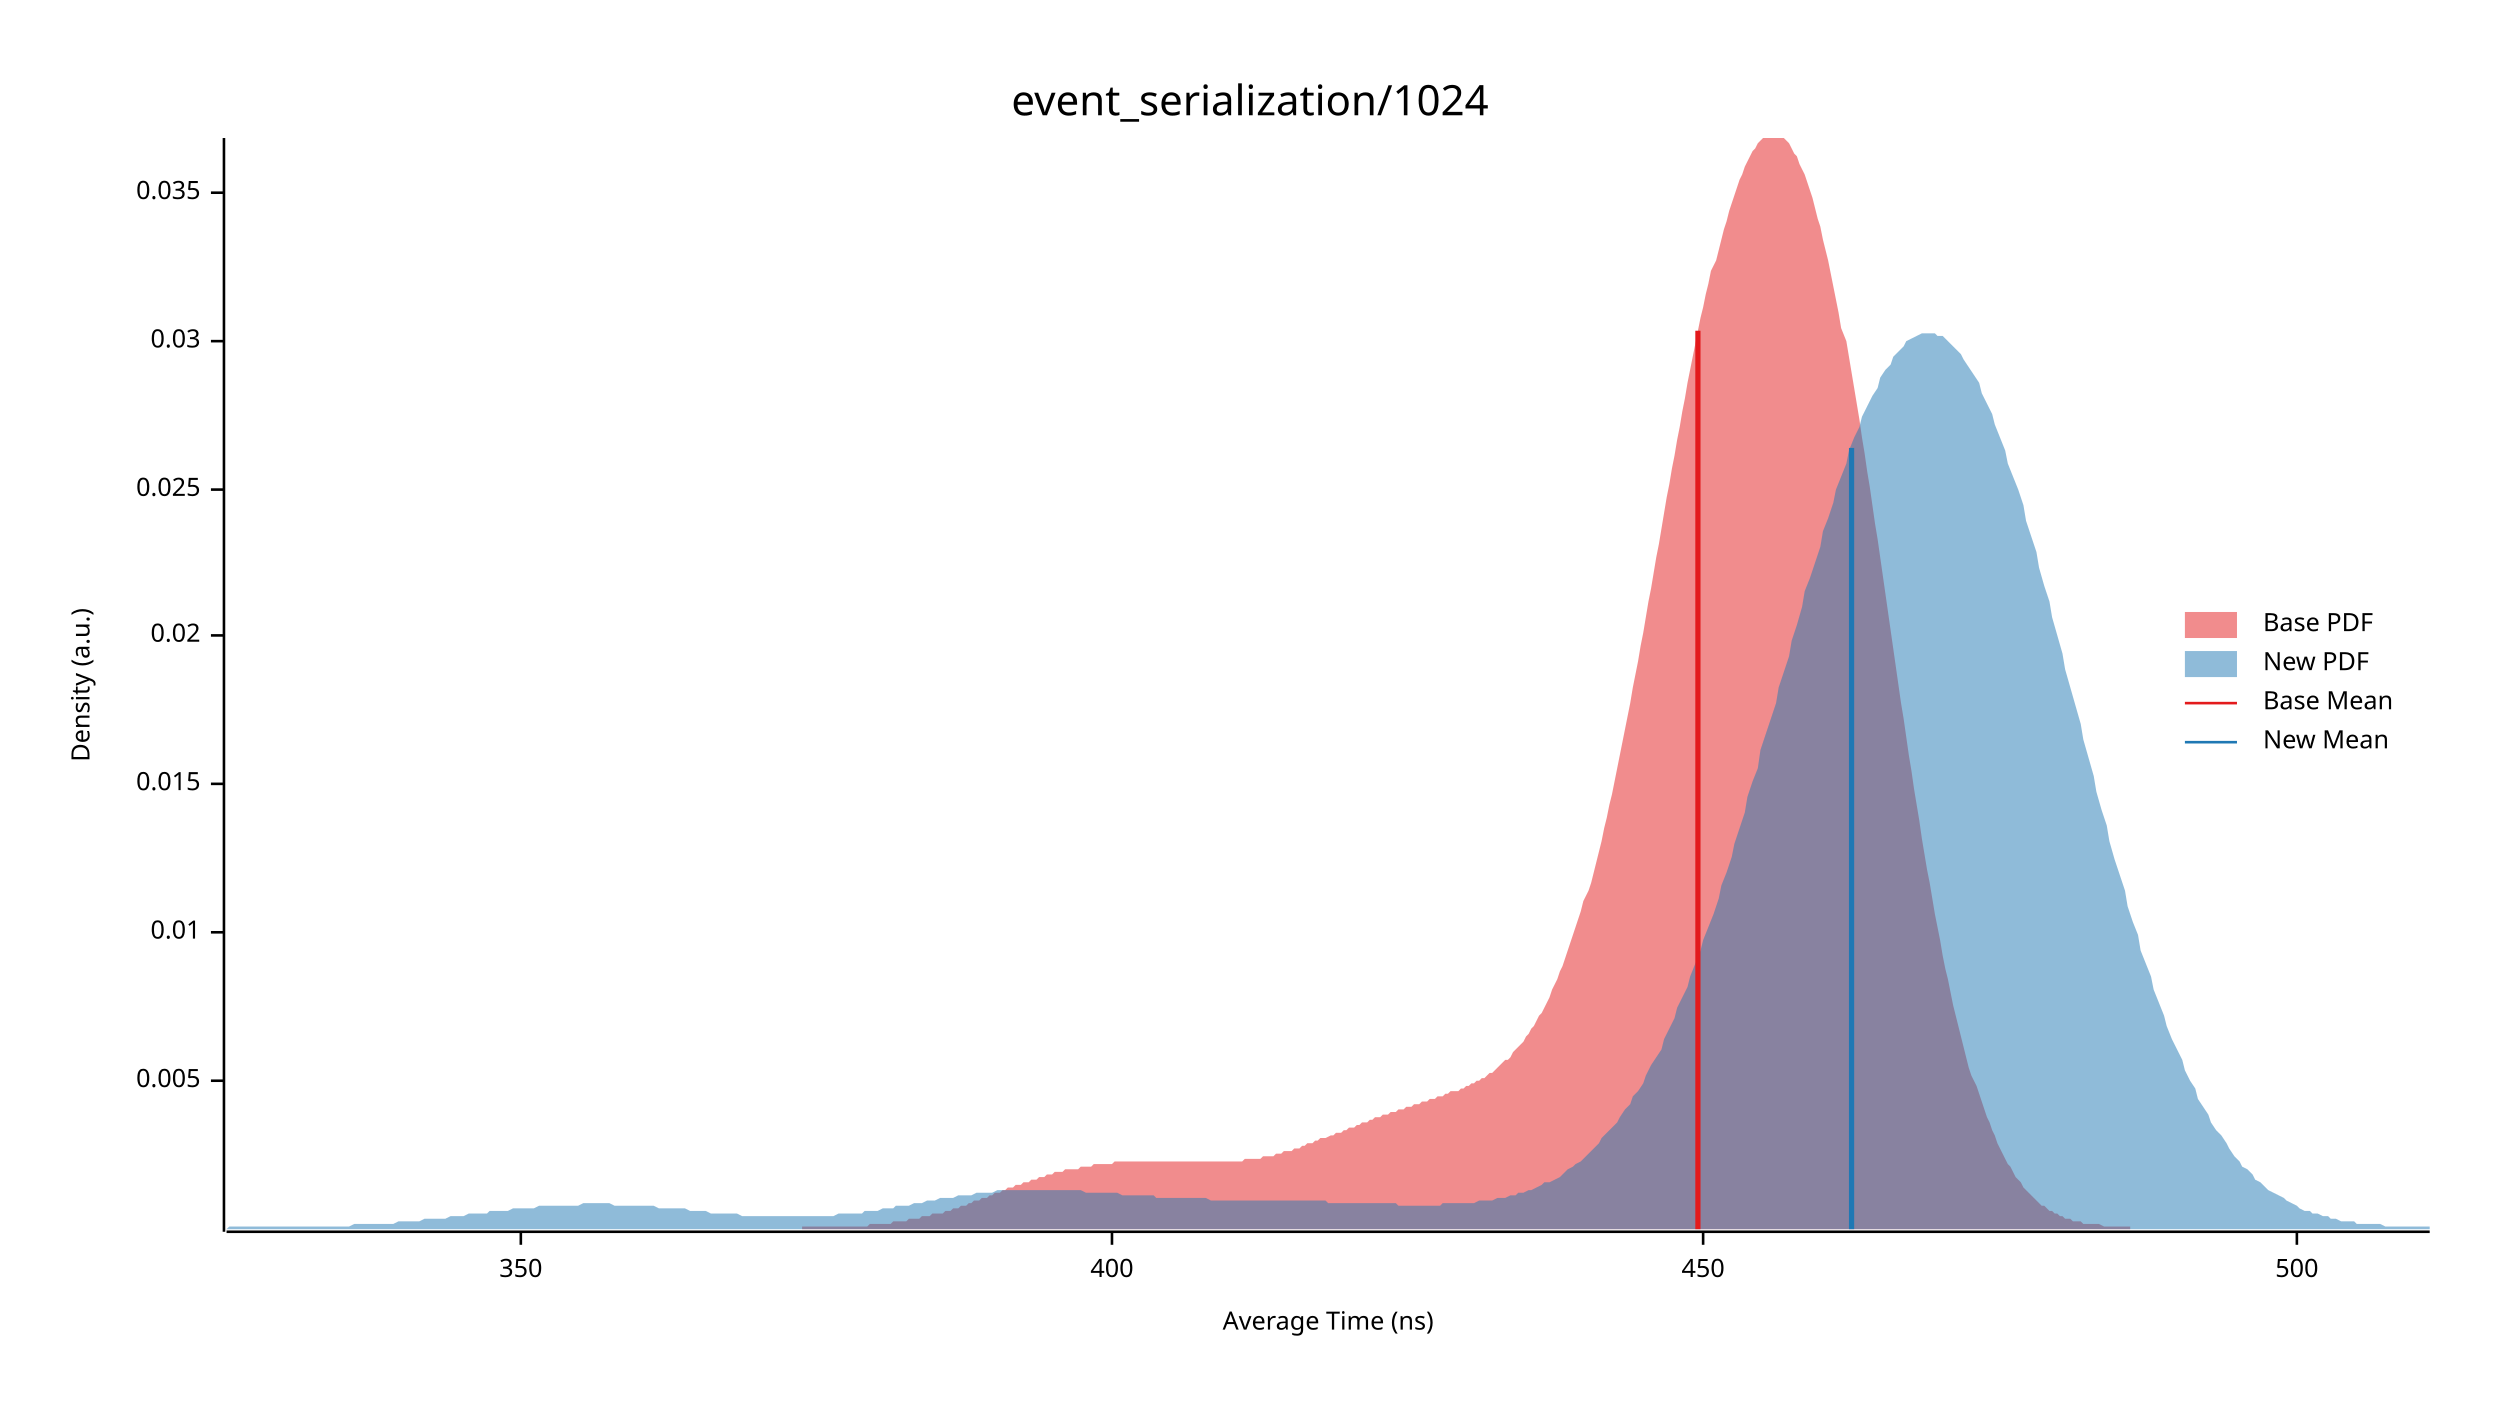
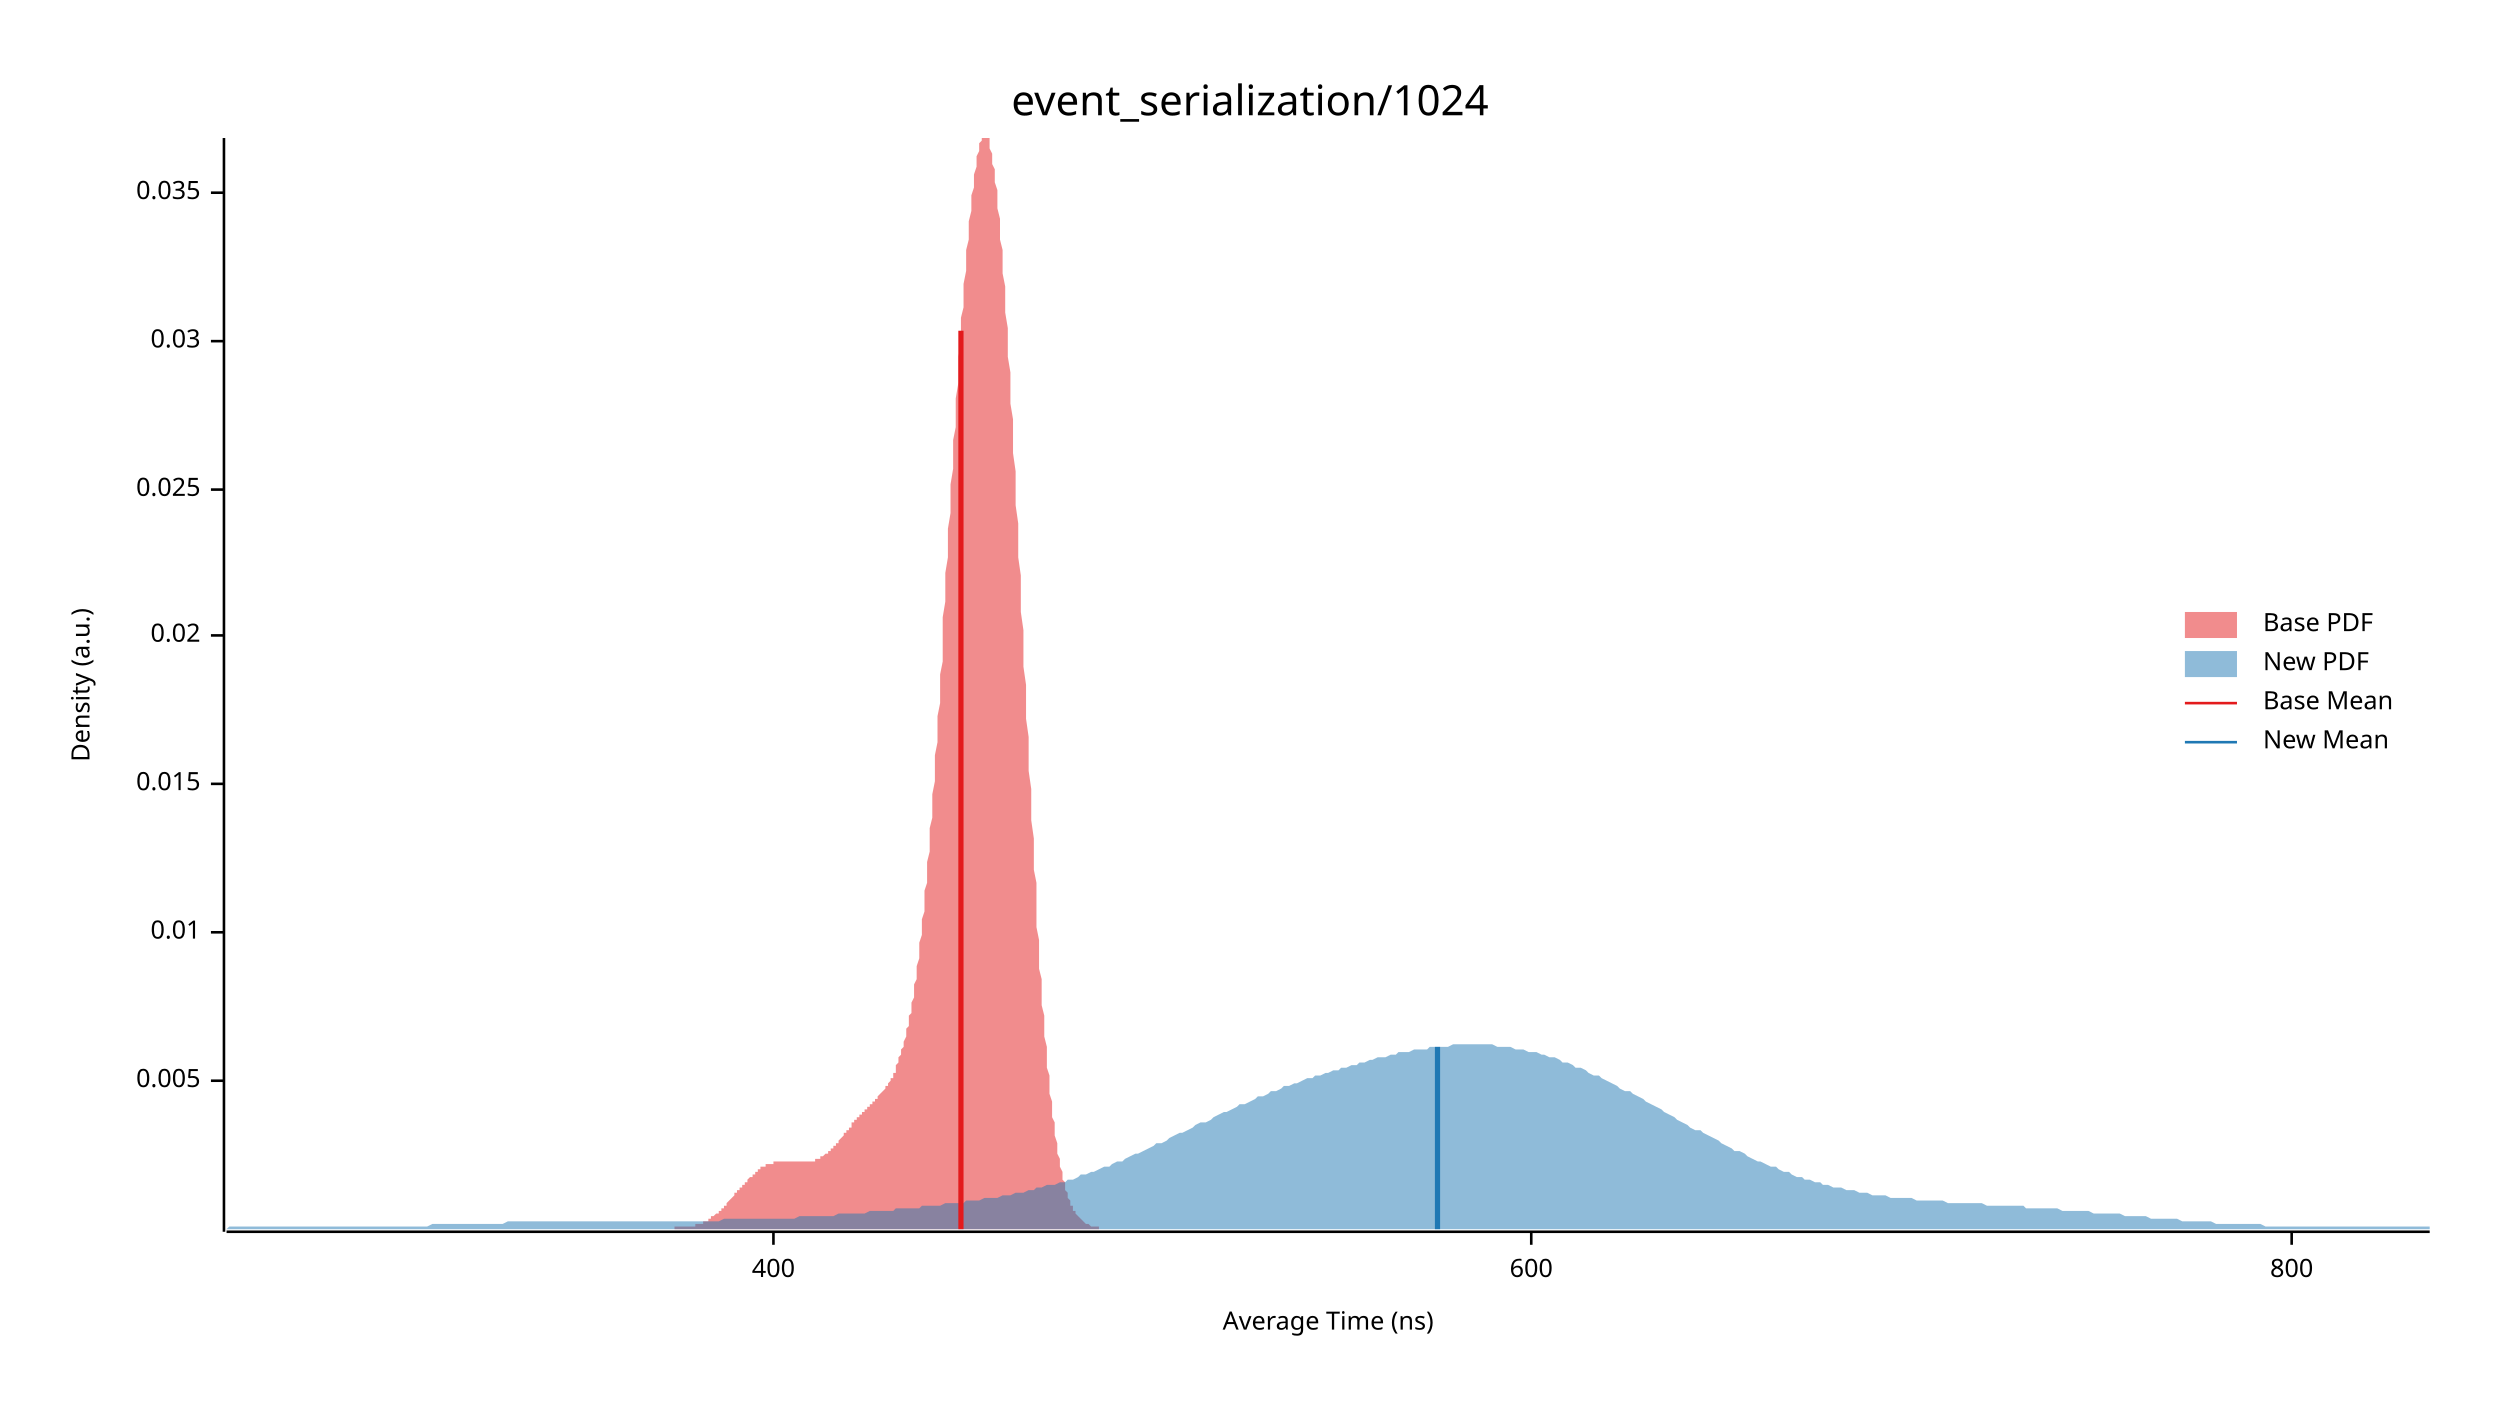
<svg xmlns="http://www.w3.org/2000/svg" width="960" height="540" viewBox="0 0 960 540">
  <text x="480" y="32" dy="0.76em" text-anchor="middle" font-family="sans-serif" font-size="16.129" opacity="1" fill="#000000">
event_serialization/1024
</text>
  <text x="27" y="263" dy="0.76em" text-anchor="middle" font-family="sans-serif" font-size="9.677" opacity="1" fill="#000000" transform="rotate(270, 27, 263)">
Density (a.u.)
</text>
  <text x="510" y="513" dy="-0.5ex" text-anchor="middle" font-family="sans-serif" font-size="9.677" opacity="1" fill="#000000">
Average Time (ns)
</text>
  <polyline fill="none" opacity="1" stroke="#000000" stroke-width="1" points="86,53 86,473 " />
  <text x="77" y="415" dy="0.5ex" text-anchor="end" font-family="sans-serif" font-size="9.677" opacity="1" fill="#000000">
0.005
</text>
  <polyline fill="none" opacity="1" stroke="#000000" stroke-width="1" points="81,415 86,415 " />
  <text x="77" y="358" dy="0.5ex" text-anchor="end" font-family="sans-serif" font-size="9.677" opacity="1" fill="#000000">
0.01
</text>
  <polyline fill="none" opacity="1" stroke="#000000" stroke-width="1" points="81,358 86,358 " />
  <text x="77" y="301" dy="0.5ex" text-anchor="end" font-family="sans-serif" font-size="9.677" opacity="1" fill="#000000">
0.015
</text>
  <polyline fill="none" opacity="1" stroke="#000000" stroke-width="1" points="81,301 86,301 " />
  <text x="77" y="244" dy="0.5ex" text-anchor="end" font-family="sans-serif" font-size="9.677" opacity="1" fill="#000000">
0.02
</text>
  <polyline fill="none" opacity="1" stroke="#000000" stroke-width="1" points="81,244 86,244 " />
  <text x="77" y="188" dy="0.5ex" text-anchor="end" font-family="sans-serif" font-size="9.677" opacity="1" fill="#000000">
0.025
</text>
  <polyline fill="none" opacity="1" stroke="#000000" stroke-width="1" points="81,188 86,188 " />
  <text x="77" y="131" dy="0.5ex" text-anchor="end" font-family="sans-serif" font-size="9.677" opacity="1" fill="#000000">
0.03
</text>
  <polyline fill="none" opacity="1" stroke="#000000" stroke-width="1" points="81,131 86,131 " />
  <text x="77" y="74" dy="0.5ex" text-anchor="end" font-family="sans-serif" font-size="9.677" opacity="1" fill="#000000">
0.035
</text>
  <polyline fill="none" opacity="1" stroke="#000000" stroke-width="1" points="81,74 86,74 " />
  <polyline fill="none" opacity="1" stroke="#000000" stroke-width="1" points="87,473 933,473 " />
-   <text x="200" y="483" dy="0.76em" text-anchor="middle" font-family="sans-serif" font-size="9.677" opacity="1" fill="#000000">
- 350
- </text>
-   <polyline fill="none" opacity="1" stroke="#000000" stroke-width="1" points="200,473 200,478 " />
-   <text x="427" y="483" dy="0.76em" text-anchor="middle" font-family="sans-serif" font-size="9.677" opacity="1" fill="#000000">
+   <text x="297" y="483" dy="0.76em" text-anchor="middle" font-family="sans-serif" font-size="9.677" opacity="1" fill="#000000">
400
</text>
-   <polyline fill="none" opacity="1" stroke="#000000" stroke-width="1" points="427,473 427,478 " />
-   <text x="654" y="483" dy="0.76em" text-anchor="middle" font-family="sans-serif" font-size="9.677" opacity="1" fill="#000000">
- 450
+   <polyline fill="none" opacity="1" stroke="#000000" stroke-width="1" points="297,473 297,478 " />
+   <text x="588" y="483" dy="0.76em" text-anchor="middle" font-family="sans-serif" font-size="9.677" opacity="1" fill="#000000">
+ 600
</text>
-   <polyline fill="none" opacity="1" stroke="#000000" stroke-width="1" points="654,473 654,478 " />
-   <text x="882" y="483" dy="0.76em" text-anchor="middle" font-family="sans-serif" font-size="9.677" opacity="1" fill="#000000">
- 500
+   <polyline fill="none" opacity="1" stroke="#000000" stroke-width="1" points="588,473 588,478 " />
+   <text x="880" y="483" dy="0.76em" text-anchor="middle" font-family="sans-serif" font-size="9.677" opacity="1" fill="#000000">
+ 800
</text>
-   <polyline fill="none" opacity="1" stroke="#000000" stroke-width="1" points="882,473 882,478 " />
-   <polygon opacity="0.5" fill="#E31A1C" points="308,471 309,471 310,471 311,471 313,471 314,471 315,471 316,471 317,471 318,471 319,471 320,471 321,471 322,471 323,471 324,471 325,471 326,471 327,471 328,471 329,471 330,471 331,471 332,471 333,471 334,470 335,470 336,470 337,470 338,470 339,470 340,470 341,470 342,470 343,469 344,469 345,469 346,469 347,469 348,469 349,468 350,468 351,468 352,468 353,468 354,467 355,467 356,467 357,467 358,466 359,466 360,466 362,466 363,465 364,465 365,465 366,464 367,464 368,464 369,463 370,463 371,463 372,462 373,462 374,461 375,461 376,461 377,460 378,460 379,460 380,459 381,459 382,458 383,458 384,458 385,457 386,457 387,456 388,456 389,456 390,455 391,455 392,455 393,454 394,454 395,454 396,453 397,453 398,453 399,452 400,452 401,452 402,451 403,451 404,451 405,450 406,450 407,450 408,450 409,449 410,449 412,449 413,449 414,449 415,448 416,448 417,448 418,448 419,448 420,447 421,447 422,447 423,447 424,447 425,447 426,447 427,447 428,446 429,446 430,446 431,446 432,446 433,446 434,446 435,446 436,446 437,446 438,446 439,446 440,446 441,446 442,446 443,446 444,446 445,446 446,446 447,446 448,446 449,446 450,446 451,446 452,446 453,446 454,446 455,446 456,446 457,446 458,446 459,446 461,446 462,446 463,446 464,446 465,446 466,446 467,446 468,446 469,446 470,446 471,446 472,446 473,446 474,446 475,446 476,446 477,446 478,445 479,445 480,445 481,445 482,445 483,445 484,445 485,444 486,444 487,444 488,444 489,444 490,443 491,443 492,443 493,442 494,442 495,442 496,442 497,441 498,441 499,441 500,440 501,440 502,439 503,439 504,439 505,438 506,438 507,437 508,437 509,437 511,436 512,436 513,435 514,435 515,435 516,434 517,434 518,433 519,433 520,433 521,432 522,432 523,431 524,431 525,431 526,430 527,430 528,429 529,429 530,429 531,428 532,428 533,428 534,427 535,427 536,427 537,426 538,426 539,426 540,425 541,425 542,425 543,424 544,424 545,424 546,423 547,423 548,423 549,422 550,422 551,422 552,421 553,421 554,421 555,420 556,420 557,419 558,419 560,419 561,418 562,418 563,417 564,417 565,416 566,416 567,415 568,415 569,414 570,414 571,413 572,412 573,412 574,411 575,410 576,409 577,408 578,407 579,407 580,406 581,404 582,403 583,402 584,401 585,400 586,398 587,397 588,395 589,394 590,392 591,390 592,389 593,387 594,385 595,383 596,380 597,378 598,376 599,373 600,371 601,368 602,365 603,362 604,359 605,356 606,353 607,350 608,346 610,342 611,339 612,335 613,331 614,327 615,323 616,318 617,314 618,309 619,305 620,300 621,295 622,290 623,285 624,280 625,275 626,270 627,264 628,259 629,254 630,248 631,243 632,237 633,231 634,226 635,220 636,214 637,209 638,203 639,197 640,191 641,186 642,180 643,175 644,169 645,164 646,158 647,153 648,147 649,142 650,137 651,132 652,127 653,122 654,118 655,113 656,109 657,104 659,100 660,96 661,92 662,88 663,85 664,81 665,78 666,75 667,72 668,69 669,67 670,64 671,62 672,60 673,58 674,57 675,55 676,54 677,53 678,53 679,53 680,53 681,53 682,53 683,53 684,53 685,53 686,54 687,55 688,57 689,59 690,60 691,63 692,65 693,67 694,70 695,73 696,76 697,80 698,84 699,87 700,92 701,96 702,100 703,105 704,110 705,115 706,120 707,126 709,131 710,137 711,143 712,149 713,155 714,161 715,168 716,174 717,181 718,187 719,194 720,201 721,207 722,214 723,221 724,228 725,235 726,242 727,249 728,256 729,263 730,270 731,276 732,283 733,290 734,296 735,303 736,309 737,315 738,322 739,328 740,334 741,339 742,345 743,351 744,356 745,361 746,367 747,372 748,376 749,381 750,386 751,390 752,394 753,398 754,402 755,406 756,410 757,413 759,417 760,420 761,423 762,426 763,429 764,431 765,434 766,436 767,439 768,441 769,443 770,445 771,447 772,448 773,450 774,452 775,453 776,454 777,456 778,457 779,458 780,459 781,460 782,461 783,462 784,463 785,463 786,464 787,465 788,465 789,466 790,466 791,467 792,467 793,468 794,468 795,468 796,469 797,469 798,469 799,469 800,470 801,470 802,470 803,470 804,470 805,470 806,470 808,471 809,471 810,471 811,471 812,471 813,471 814,471 815,471 816,471 817,471 818,471 818,472 308,472 " />
-   <polygon opacity="0.5" fill="#1F78B4" points="87,472 88,471 90,471 92,471 93,471 95,471 97,471 98,471 100,471 102,471 103,471 105,471 107,471 109,471 110,471 112,471 114,471 115,471 117,471 119,471 120,471 122,471 124,471 125,471 127,471 129,471 131,471 132,471 134,471 136,470 137,470 139,470 141,470 142,470 144,470 146,470 148,470 149,470 151,470 153,469 154,469 156,469 158,469 159,469 161,469 163,468 164,468 166,468 168,468 170,468 171,468 173,467 175,467 176,467 178,467 180,466 181,466 183,466 185,466 187,466 188,465 190,465 192,465 193,465 195,465 197,464 198,464 200,464 202,464 203,464 205,464 207,463 209,463 210,463 212,463 214,463 215,463 217,463 219,463 220,463 222,463 224,462 226,462 227,462 229,462 231,462 232,462 234,462 236,463 237,463 239,463 241,463 242,463 244,463 246,463 248,463 249,463 251,463 253,464 254,464 256,464 258,464 259,464 261,464 263,464 265,465 266,465 268,465 270,465 271,465 273,466 275,466 276,466 278,466 280,466 281,466 283,466 285,467 287,467 288,467 290,467 292,467 293,467 295,467 297,467 298,467 300,467 302,467 304,467 305,467 307,467 309,467 310,467 312,467 314,467 315,467 317,467 319,467 320,467 322,466 324,466 326,466 327,466 329,466 331,466 332,465 334,465 336,465 337,465 339,464 341,464 343,464 344,463 346,463 348,463 349,463 351,462 353,462 354,462 356,461 358,461 359,461 361,460 363,460 365,460 366,460 368,459 370,459 371,459 373,459 375,458 376,458 378,458 380,458 381,458 383,457 385,457 387,457 388,457 390,457 392,457 393,457 395,457 397,457 398,457 400,457 402,457 404,457 405,457 407,457 409,457 410,457 412,457 414,457 415,457 417,458 419,458 420,458 422,458 424,458 426,458 427,458 429,458 431,459 432,459 434,459 436,459 437,459 439,459 441,459 443,459 444,460 446,460 448,460 449,460 451,460 453,460 454,460 456,460 458,460 459,460 461,460 463,460 465,461 466,461 468,461 470,461 471,461 473,461 475,461 476,461 478,461 480,461 482,461 483,461 485,461 487,461 488,461 490,461 492,461 493,461 495,461 497,461 498,461 500,461 502,461 504,461 505,461 507,461 509,461 510,462 512,462 514,462 515,462 517,462 519,462 521,462 522,462 524,462 526,462 527,462 529,462 531,462 532,462 534,462 536,462 537,463 539,463 541,463 543,463 544,463 546,463 548,463 549,463 551,463 553,463 554,462 556,462 558,462 560,462 561,462 563,462 565,462 566,462 568,461 570,461 571,461 573,461 575,460 576,460 578,460 580,459 582,459 583,458 585,458 587,457 588,457 590,456 592,455 593,454 595,454 597,453 599,452 600,451 602,449 604,448 605,447 607,446 609,444 610,443 612,441 614,439 615,437 617,435 619,433 621,431 622,429 624,426 626,424 627,421 629,419 631,416 632,413 634,409 636,406 638,403 639,399 641,395 643,391 644,387 646,383 648,379 649,375 651,370 653,365 654,361 656,356 658,351 660,345 661,340 663,335 665,329 666,324 668,318 670,312 671,306 673,300 675,295 676,288 678,282 680,276 682,270 683,264 685,258 687,252 688,246 690,240 692,233 693,227 695,222 697,216 699,210 700,204 702,199 704,193 705,188 707,183 709,178 710,173 712,168 714,164 715,160 717,156 719,152 721,149 722,145 724,142 726,140 727,137 729,135 731,133 732,131 734,130 736,129 738,128 739,128 741,128 743,128 744,129 746,129 748,131 749,132 751,134 753,136 754,138 756,141 758,144 760,147 761,151 763,155 765,159 766,163 768,168 770,173 771,178 773,183 775,188 777,194 778,200 780,206 782,212 783,218 785,225 787,231 788,237 790,244 792,251 793,257 795,264 797,271 799,278 800,284 802,291 804,298 805,304 807,311 809,317 810,323 812,330 814,336 816,342 817,348 819,354 821,359 822,365 824,370 826,375 827,380 829,385 831,390 832,394 834,399 836,403 838,407 839,411 841,415 843,418 844,422 846,425 848,428 849,431 851,434 853,436 855,439 856,441 858,444 860,446 861,448 863,449 865,451 866,453 868,454 870,456 871,457 873,458 875,459 877,460 878,461 880,462 882,463 883,464 885,465 887,465 888,466 890,466 892,467 894,467 895,468 897,468 899,469 900,469 902,469 904,469 905,470 907,470 909,470 910,470 912,470 914,470 916,471 917,471 919,471 921,471 922,471 924,471 926,471 927,471 929,471 931,471 933,471 933,472 87,472 " />
-   <polyline fill="none" opacity="1" stroke="#E31A1C" stroke-width="2" points="652,472 652,127 " />
-   <polyline fill="none" opacity="1" stroke="#1F78B4" stroke-width="2" points="711,472 711,172 " />
+   <polyline fill="none" opacity="1" stroke="#000000" stroke-width="1" points="880,473 880,478 " />
+   <polygon opacity="0.5" fill="#E31A1C" points="259,471 259,471 259,471 260,471 260,471 260,471 261,471 261,471 261,471 262,471 262,471 262,471 263,471 263,471 263,471 264,471 264,471 264,471 265,471 265,471 265,471 266,471 266,471 266,471 267,471 267,470 267,470 268,470 268,470 268,470 269,470 269,470 269,470 270,470 270,469 270,469 271,469 271,469 271,469 272,469 272,468 272,468 273,468 273,468 273,468 273,467 274,467 274,467 274,467 275,466 275,466 275,466 276,466 276,465 276,465 277,465 277,464 277,464 278,464 278,463 278,463 279,463 279,462 279,462 280,461 280,461 280,461 281,460 281,460 281,460 282,459 282,459 282,458 283,458 283,458 283,457 284,457 284,456 284,456 285,456 285,455 285,455 286,455 286,454 286,454 287,454 287,453 287,453 288,452 288,452 288,452 289,452 289,451 289,451 290,451 290,450 290,450 291,450 291,450 291,449 291,449 292,449 292,449 292,448 293,448 293,448 293,448 294,448 294,448 294,447 295,447 295,447 295,447 296,447 296,447 296,447 297,447 297,446 297,446 298,446 298,446 298,446 299,446 299,446 299,446 300,446 300,446 300,446 301,446 301,446 301,446 302,446 302,446 302,446 303,446 303,446 303,446 304,446 304,446 304,446 305,446 305,446 305,446 306,446 306,446 306,446 307,446 307,446 307,446 308,446 308,446 308,446 309,446 309,446 309,446 309,446 310,446 310,446 310,446 311,446 311,446 311,446 312,446 312,446 312,446 313,446 313,445 313,445 314,445 314,445 314,445 315,445 315,445 315,444 316,444 316,444 316,444 317,443 317,443 317,443 318,443 318,442 318,442 319,442 319,442 319,441 320,441 320,440 320,440 321,440 321,439 321,439 322,439 322,438 322,438 323,437 323,437 323,437 324,436 324,436 324,435 325,435 325,435 325,434 326,434 326,433 326,433 327,433 327,432 327,432 327,431 328,431 328,431 328,430 329,430 329,429 329,429 330,429 330,428 330,428 331,428 331,427 331,427 332,427 332,426 332,426 333,426 333,425 333,425 334,425 334,424 334,424 335,424 335,423 335,423 336,423 336,422 336,422 337,422 337,421 337,421 338,420 338,420 338,420 339,419 339,419 339,419 340,418 340,418 340,417 341,417 341,416 341,416 342,415 342,415 342,414 343,414 343,413 343,412 344,412 344,411 344,410 344,409 345,408 345,407 345,406 346,405 346,404 346,403 347,402 347,401 347,400 348,398 348,397 348,395 349,394 349,392 349,390 350,389 350,387 350,385 351,383 351,380 351,378 352,376 352,373 352,371 353,368 353,365 353,362 354,359 354,356 354,353 355,350 355,346 355,342 356,339 356,335 356,331 357,327 357,323 357,318 358,314 358,309 358,305 359,300 359,295 359,290 360,285 360,280 360,275 361,270 361,264 361,259 362,254 362,248 362,243 362,237 363,231 363,226 363,220 364,214 364,209 364,203 365,197 365,191 365,186 366,180 366,175 366,169 367,164 367,158 367,153 368,147 368,142 368,137 369,132 369,127 369,122 370,118 370,113 370,109 371,104 371,100 371,96 372,92 372,88 372,85 373,81 373,78 373,75 374,72 374,69 374,67 375,64 375,62 375,60 376,58 376,57 376,55 377,54 377,53 377,53 378,53 378,53 378,53 379,53 379,53 379,53 380,53 380,54 380,55 380,57 381,59 381,60 381,63 382,65 382,67 382,70 383,73 383,76 383,80 384,84 384,87 384,92 385,96 385,100 385,105 386,110 386,115 386,120 387,126 387,131 387,137 388,143 388,149 388,155 389,161 389,167 389,174 390,181 390,187 390,194 391,201 391,207 391,214 392,221 392,228 392,235 393,242 393,249 393,256 394,263 394,269 394,276 395,283 395,290 395,296 396,303 396,309 396,315 397,322 397,328 397,334 398,339 398,345 398,351 398,356 399,361 399,367 399,372 400,376 400,381 400,386 401,390 401,394 401,398 402,402 402,406 402,410 403,413 403,417 403,420 404,423 404,426 404,429 405,431 405,434 405,436 406,439 406,441 406,443 407,445 407,447 407,448 408,450 408,452 408,453 409,454 409,456 409,457 410,458 410,459 410,460 411,461 411,462 411,463 412,463 412,464 412,465 413,465 413,466 413,466 414,467 414,467 414,467 415,468 415,468 415,468 416,469 416,469 416,469 416,469 417,470 417,470 417,470 418,470 418,470 418,470 419,471 419,471 419,471 420,471 420,471 420,471 421,471 421,471 421,471 422,471 422,471 422,472 259,472 " />
+   <polygon opacity="0.5" fill="#1F78B4" points="87,472 88,471 90,471 92,471 93,471 95,471 97,471 98,471 100,471 102,471 103,471 105,471 107,471 109,471 110,471 112,471 114,471 115,471 117,471 119,471 120,471 122,471 124,471 125,471 127,471 129,471 131,471 132,471 134,471 136,471 137,471 139,471 141,471 142,471 144,471 146,471 148,471 149,471 151,471 153,471 154,471 156,471 158,471 159,471 161,471 163,471 164,471 166,470 168,470 170,470 171,470 173,470 175,470 176,470 178,470 180,470 181,470 183,470 185,470 187,470 188,470 190,470 192,470 193,470 195,469 197,469 198,469 200,469 202,469 203,469 205,469 207,469 209,469 210,469 212,469 214,469 215,469 217,469 219,469 220,469 222,469 224,469 226,469 227,469 229,469 231,469 232,469 234,469 236,469 237,469 239,469 241,469 242,469 244,469 246,469 248,469 249,469 251,469 253,469 254,469 256,469 258,469 259,469 261,469 263,469 265,469 266,469 268,469 270,469 271,469 273,469 275,469 276,469 278,468 280,468 281,468 283,468 285,468 287,468 288,468 290,468 292,468 293,468 295,468 297,468 298,468 300,468 302,468 304,468 305,468 307,467 309,467 310,467 312,467 314,467 315,467 317,467 319,467 320,467 322,466 324,466 326,466 327,466 329,466 331,466 332,466 334,465 336,465 337,465 339,465 341,465 343,465 344,464 346,464 348,464 349,464 351,464 353,464 354,463 356,463 358,463 359,463 361,463 363,462 365,462 366,462 368,462 370,462 371,461 373,461 375,461 376,461 378,460 380,460 381,460 383,460 385,459 387,459 388,459 390,458 392,458 393,458 395,457 397,457 398,456 400,456 402,455 404,455 405,455 407,454 409,454 410,453 412,453 414,452 415,451 417,451 419,450 420,450 422,449 424,448 426,448 427,447 429,446 431,446 432,445 434,444 436,443 437,443 439,442 441,441 443,440 444,439 446,439 448,438 449,437 451,436 453,435 454,435 456,434 458,433 459,432 461,431 463,431 465,430 466,429 468,428 470,427 471,427 473,426 475,425 476,424 478,424 480,423 482,422 483,421 485,421 487,420 488,419 490,419 492,418 493,417 495,417 497,416 498,416 500,415 502,414 504,414 505,413 507,413 509,412 510,412 512,411 514,411 515,410 517,410 519,409 521,409 522,408 524,408 526,407 527,407 529,406 531,406 532,406 534,405 536,405 537,404 539,404 541,404 543,403 544,403 546,403 548,403 549,402 551,402 553,402 554,402 556,402 558,401 560,401 561,401 563,401 565,401 566,401 568,401 570,401 571,401 573,401 575,402 576,402 578,402 580,402 582,403 583,403 585,403 587,404 588,404 590,404 592,405 593,405 595,406 597,406 599,407 600,408 602,408 604,409 605,410 607,410 609,411 610,412 612,413 614,413 615,414 617,415 619,416 621,417 622,418 624,419 626,419 627,420 629,421 631,422 632,423 634,424 636,425 638,426 639,427 641,428 643,429 644,430 646,431 648,432 649,433 651,434 653,434 654,435 656,436 658,437 660,438 661,439 663,440 665,441 666,442 668,442 670,443 671,444 673,445 675,446 676,446 678,447 680,448 682,448 683,449 685,450 687,450 688,451 690,452 692,452 693,453 695,453 697,454 699,454 700,455 702,455 704,456 705,456 707,456 709,457 710,457 712,457 714,458 715,458 717,458 719,459 721,459 722,459 724,459 726,460 727,460 729,460 731,460 732,460 734,460 736,461 738,461 739,461 741,461 743,461 744,461 746,461 748,462 749,462 751,462 753,462 754,462 756,462 758,462 760,462 761,462 763,463 765,463 766,463 768,463 770,463 771,463 773,463 775,463 777,463 778,464 780,464 782,464 783,464 785,464 787,464 788,464 790,464 792,465 793,465 795,465 797,465 799,465 800,465 802,465 804,466 805,466 807,466 809,466 810,466 812,466 814,466 816,467 817,467 819,467 821,467 822,467 824,467 826,468 827,468 829,468 831,468 832,468 834,468 836,468 838,469 839,469 841,469 843,469 844,469 846,469 848,469 849,469 851,470 853,470 855,470 856,470 858,470 860,470 861,470 863,470 865,470 866,470 868,470 870,471 871,471 873,471 875,471 877,471 878,471 880,471 882,471 883,471 885,471 887,471 888,471 890,471 892,471 894,471 895,471 897,471 899,471 900,471 902,471 904,471 905,471 907,471 909,471 910,471 912,471 914,471 916,471 917,471 919,471 921,471 922,471 924,471 926,471 927,471 929,471 931,471 933,471 933,472 87,472 " />
+   <polyline fill="none" opacity="1" stroke="#E31A1C" stroke-width="2" points="369,472 369,127 " />
+   <polyline fill="none" opacity="1" stroke="#1F78B4" stroke-width="2" points="552,472 552,402 " />
  <text x="869" y="235" dy="0.76em" text-anchor="start" font-family="sans-serif" font-size="9.677" opacity="1" fill="#000000">
Base PDF
</text>
  <text x="869" y="250" dy="0.76em" text-anchor="start" font-family="sans-serif" font-size="9.677" opacity="1" fill="#000000">
New PDF
</text>
  <text x="869" y="265" dy="0.76em" text-anchor="start" font-family="sans-serif" font-size="9.677" opacity="1" fill="#000000">
Base Mean
</text>
  <text x="869" y="280" dy="0.76em" text-anchor="start" font-family="sans-serif" font-size="9.677" opacity="1" fill="#000000">
New Mean
</text>
  <rect x="839" y="235" width="20" height="10" opacity="0.5" fill="#E31A1C" stroke="none" />
  <rect x="839" y="250" width="20" height="10" opacity="0.5" fill="#1F78B4" stroke="none" />
  <polyline fill="none" opacity="1" stroke="#E31A1C" stroke-width="1" points="839,270 859,270 " />
  <polyline fill="none" opacity="1" stroke="#1F78B4" stroke-width="1" points="839,285 859,285 " />
</svg>
